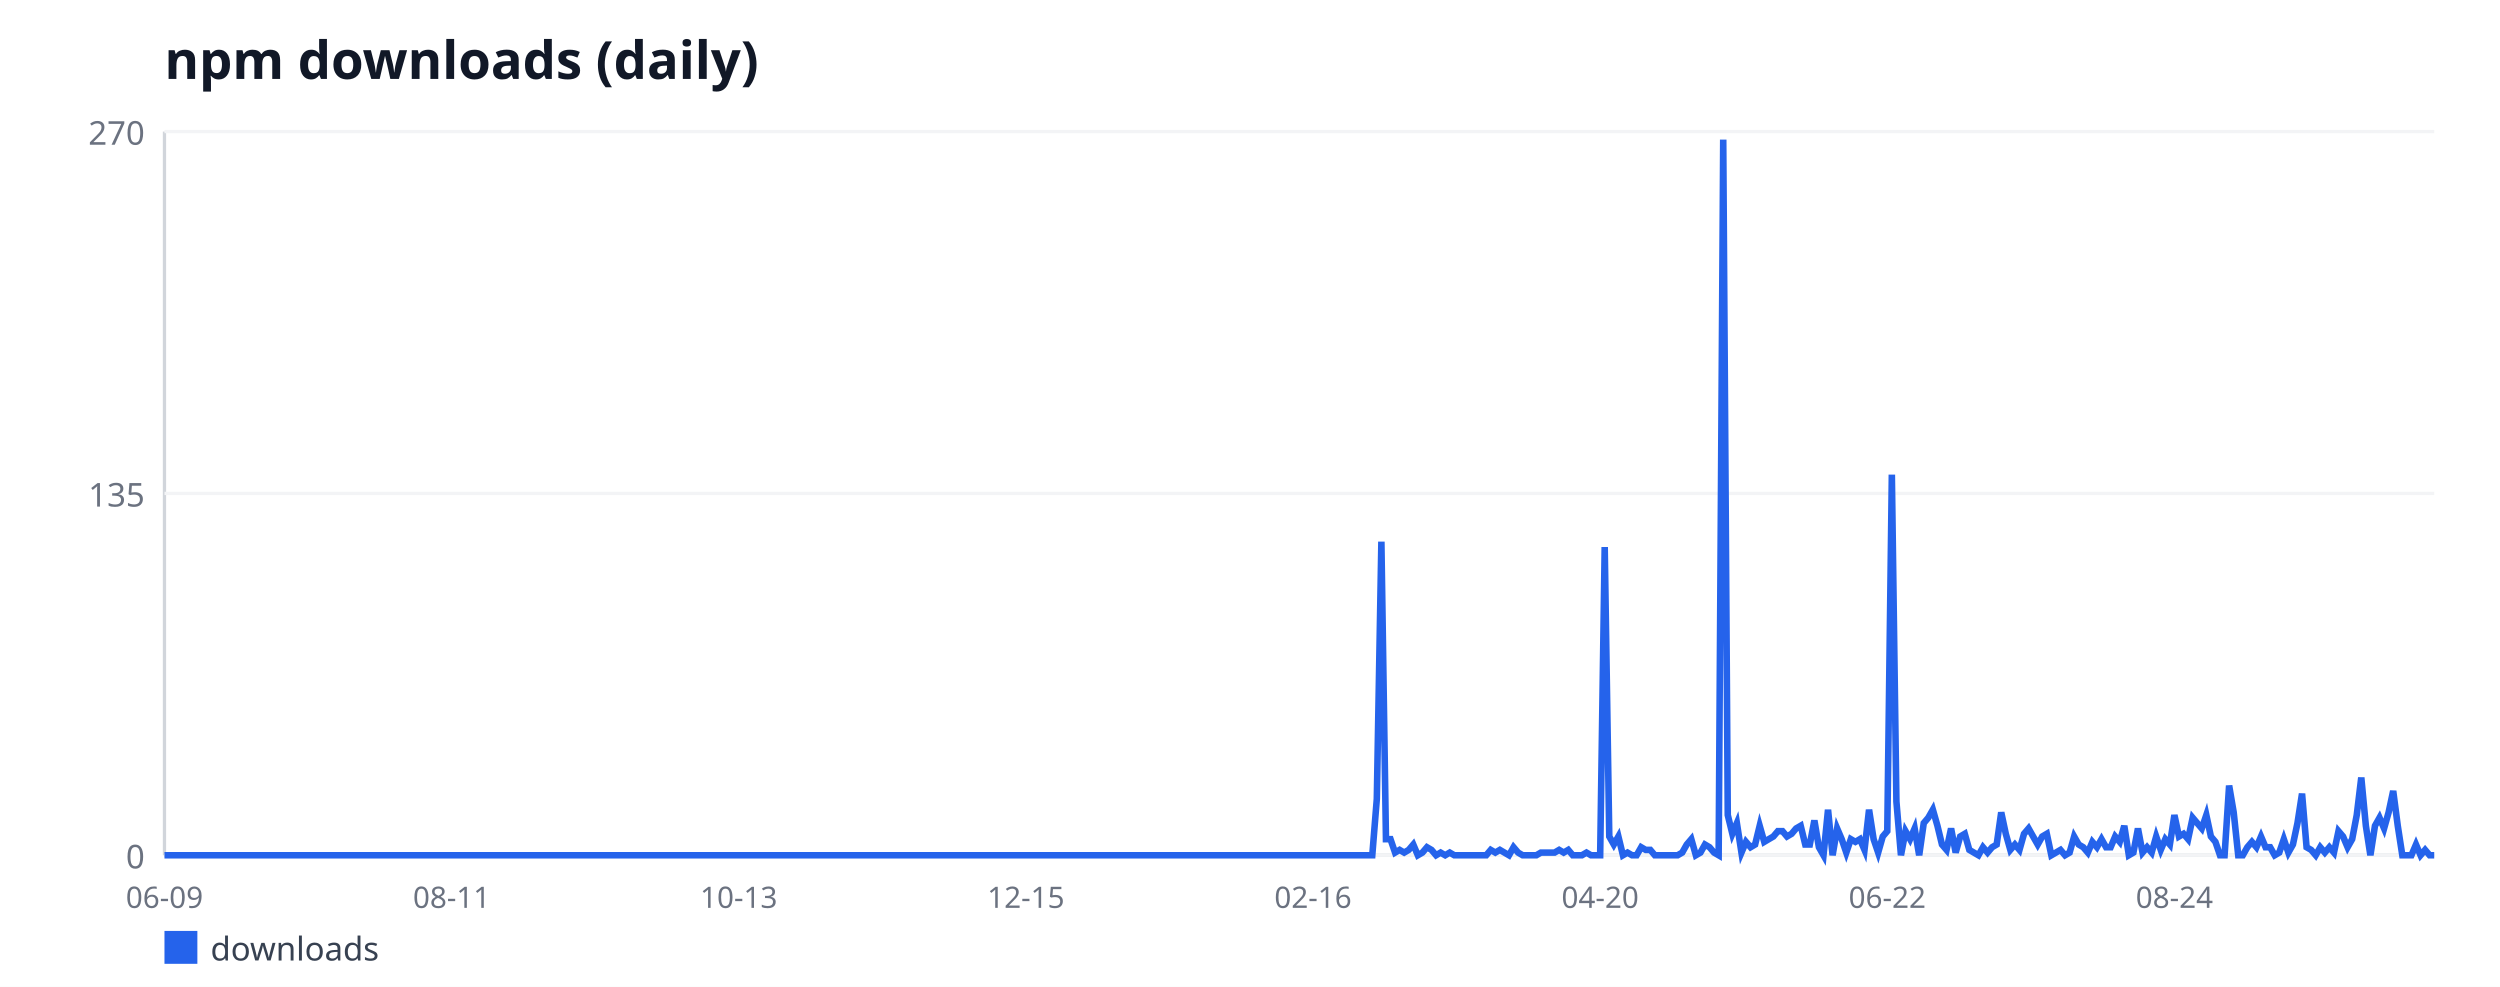
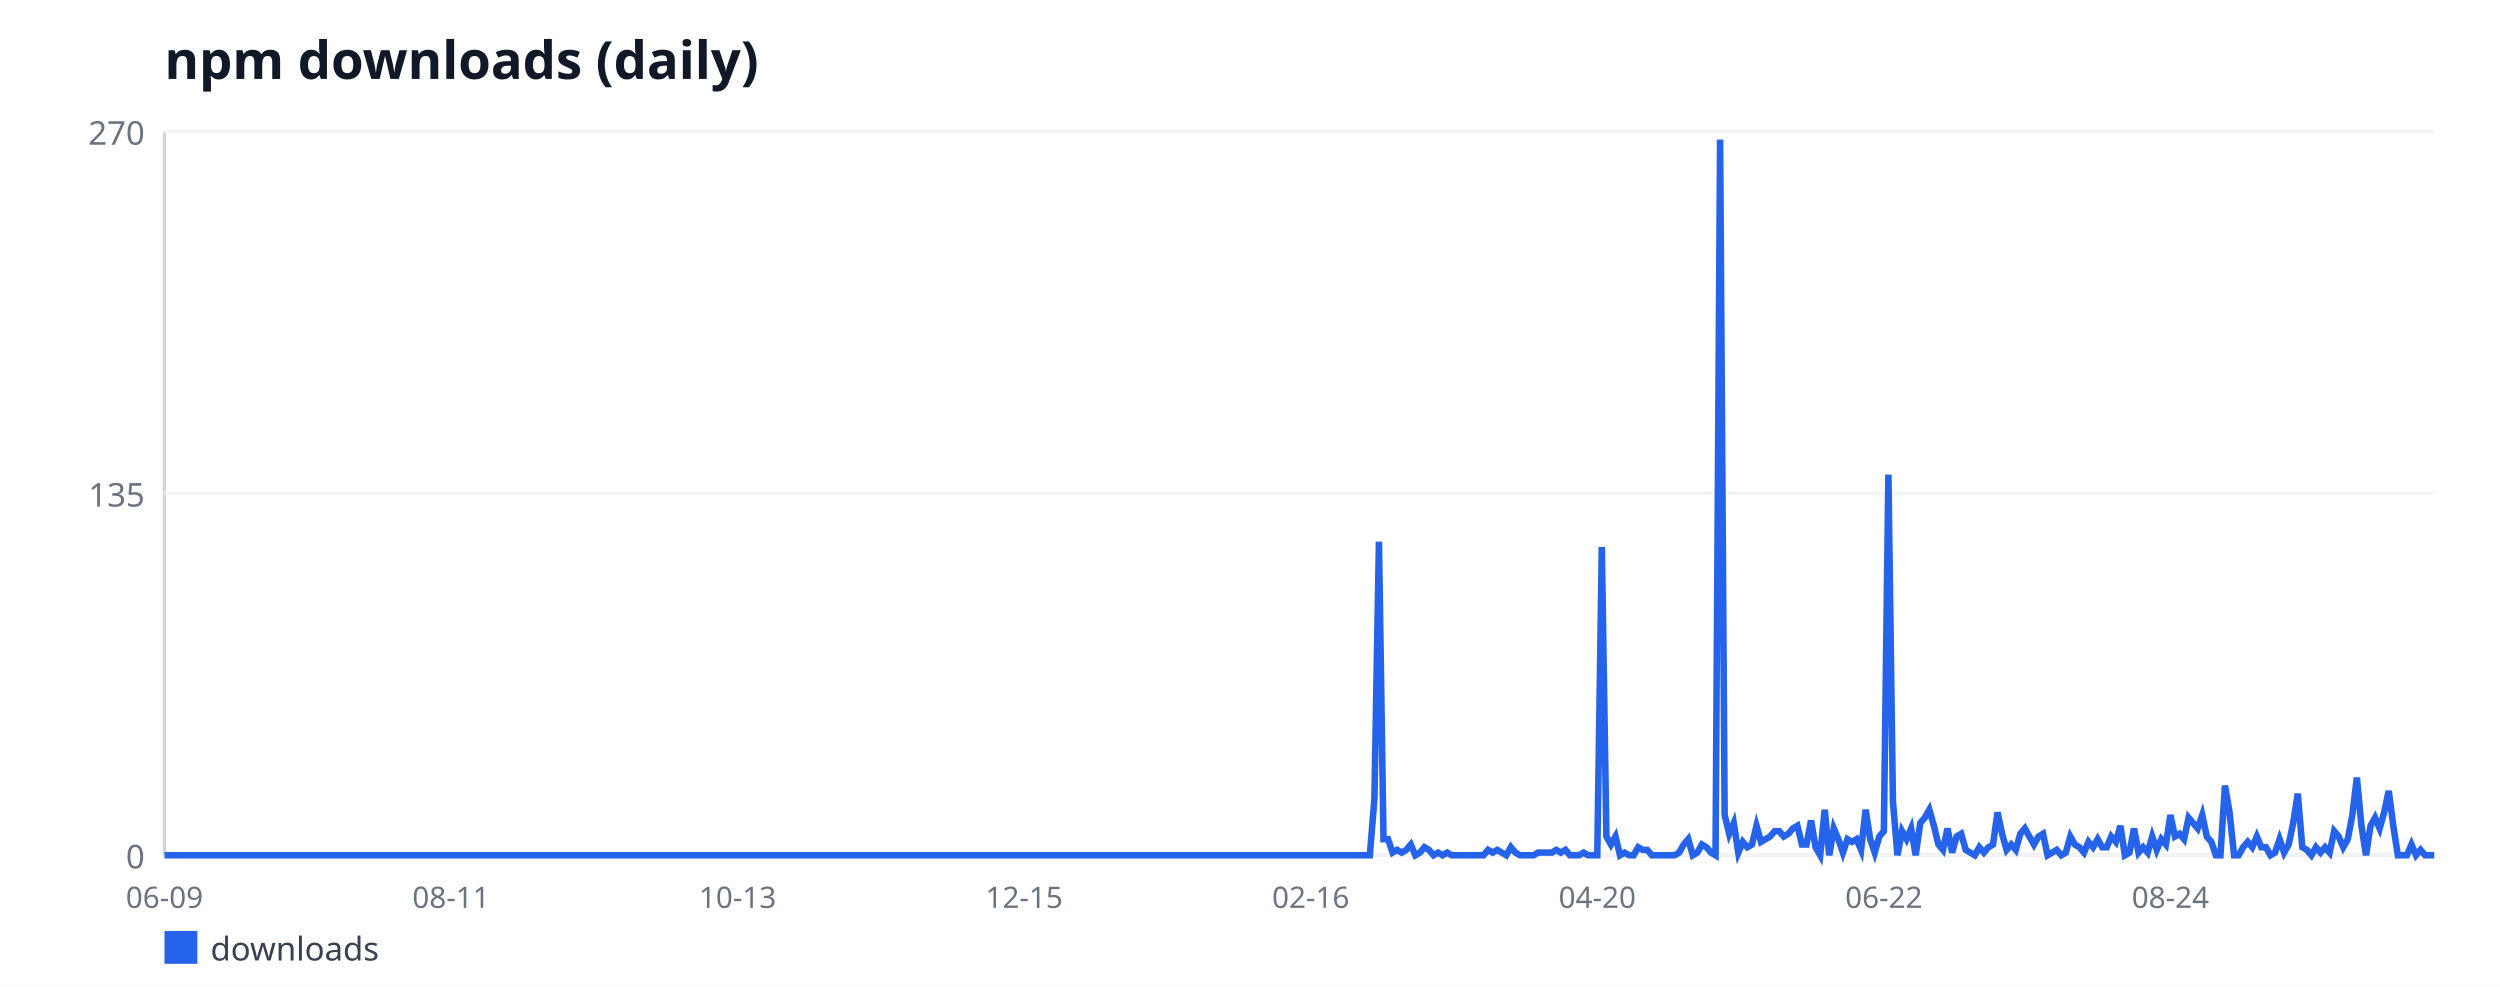
<svg xmlns="http://www.w3.org/2000/svg" width="760" height="300" viewBox="0 0 760 300" font-family="sans-serif">
  <rect width="760" height="300" fill="#ffffff" />
  <text x="50" y="24" font-size="16" font-weight="bold" fill="#111827">npm downloads (daily)</text>
  <line x1="50" y1="40" x2="50" y2="260" stroke="#d1d5db" stroke-width="1" />
  <line x1="50" y1="260" x2="740" y2="260" stroke="#d1d5db" stroke-width="1" />
  <line x1="50" y1="260" x2="740" y2="260" stroke="#f3f4f6" stroke-width="1" />
  <text x="44" y="264" font-size="10" fill="#6b7280" text-anchor="end">0</text>
  <line x1="50" y1="150" x2="740" y2="150" stroke="#f3f4f6" stroke-width="1" />
  <text x="44" y="154" font-size="10" fill="#6b7280" text-anchor="end">135</text>
  <line x1="50" y1="40" x2="740" y2="40" stroke="#f3f4f6" stroke-width="1" />
  <text x="44" y="44" font-size="10" fill="#6b7280" text-anchor="end">270</text>
  <text x="50" y="276" font-size="9" fill="#6b7280" text-anchor="middle">06-09</text>
-   <text x="137.29" y="276" font-size="9" fill="#6b7280" text-anchor="middle">08-11</text>
-   <text x="224.58" y="276" font-size="9" fill="#6b7280" text-anchor="middle">10-13</text>
-   <text x="311.87" y="276" font-size="9" fill="#6b7280" text-anchor="middle">12-15</text>
-   <text x="399.16" y="276" font-size="9" fill="#6b7280" text-anchor="middle">02-16</text>
-   <text x="486.45" y="276" font-size="9" fill="#6b7280" text-anchor="middle">04-20</text>
-   <text x="573.73" y="276" font-size="9" fill="#6b7280" text-anchor="middle">06-22</text>
-   <text x="661.02" y="276" font-size="9" fill="#6b7280" text-anchor="middle">08-24</text>
-   <polyline fill="none" stroke="#2563eb" stroke-width="2" points="50,260 51.39,260 52.77,260 54.16,260 55.54,260 56.93,260 58.31,260 59.7,260 61.08,260 62.47,260 63.86,260 65.24,260 66.63,260 68.01,260 69.4,260 70.78,260 72.17,260 73.55,260 74.94,260 76.33,260 77.71,260 79.1,260 80.48,260 81.87,260 83.25,260 84.64,260 86.02,260 87.41,260 88.8,260 90.18,260 91.57,260 92.95,260 94.34,260 95.72,260 97.11,260 98.49,260 99.88,260 101.27,260 102.65,260 104.04,260 105.42,260 106.81,260 108.19,260 109.58,260 110.96,260 112.35,260 113.73,260 115.12,260 116.51,260 117.89,260 119.28,260 120.66,260 122.05,260 123.43,260 124.82,260 126.2,260 127.59,260 128.98,260 130.36,260 131.75,260 133.13,260 134.52,260 135.9,260 137.29,260 138.67,260 140.06,260 141.45,260 142.83,260 144.22,260 145.6,260 146.99,260 148.37,260 149.76,260 151.14,260 152.53,260 153.92,260 155.3,260 156.69,260 158.07,260 159.46,260 160.84,260 162.23,260 163.61,260 165,260 166.39,260 167.77,260 169.16,260 170.54,260 171.93,260 173.31,260 174.7,260 176.08,260 177.47,260 178.86,260 180.24,260 181.63,260 183.01,260 184.4,260 185.78,260 187.17,260 188.55,260 189.94,260 191.33,260 192.71,260 194.1,260 195.48,260 196.87,260 198.25,260 199.64,260 201.02,260 202.41,260 203.8,260 205.18,260 206.57,260 207.95,260 209.34,260 210.72,260 212.11,260 213.49,260 214.88,260 216.27,260 217.65,260 219.04,260 220.42,260 221.81,260 223.19,260 224.58,260 225.96,260 227.35,260 228.73,260 230.12,260 231.51,260 232.89,260 234.28,260 235.66,260 237.05,260 238.43,260 239.82,260 241.2,260 242.59,260 243.98,260 245.36,260 246.75,260 248.13,260 249.52,260 250.9,260 252.29,260 253.67,260 255.06,260 256.45,260 257.83,260 259.22,260 260.6,260 261.99,260 263.37,260 264.76,260 266.14,260 267.53,260 268.92,260 270.3,260 271.69,260 273.07,260 274.46,260 275.84,260 277.23,260 278.61,260 280,260 281.39,260 282.77,260 284.16,260 285.54,260 286.93,260 288.31,260 289.7,260 291.08,260 292.47,260 293.86,260 295.24,260 296.63,260 298.01,260 299.4,260 300.78,260 302.17,260 303.55,260 304.94,260 306.33,260 307.71,260 309.1,260 310.48,260 311.87,260 313.25,260 314.64,260 316.02,260 317.41,260 318.8,260 320.18,260 321.57,260 322.95,260 324.34,260 325.72,260 327.11,260 328.49,260 329.88,260 331.27,260 332.65,260 334.04,260 335.42,260 336.81,260 338.19,260 339.58,260 340.96,260 342.35,260 343.73,260 345.12,260 346.51,260 347.89,260 349.28,260 350.66,260 352.05,260 353.43,260 354.82,260 356.2,260 357.59,260 358.98,260 360.36,260 361.75,260 363.13,260 364.52,260 365.9,260 367.29,260 368.67,260 370.06,260 371.45,260 372.83,260 374.22,260 375.6,260 376.99,260 378.37,260 379.76,260 381.14,260 382.53,260 383.92,260 385.3,260 386.69,260 388.07,260 389.46,260 390.84,260 392.23,260 393.61,260 395,260 396.39,260 397.77,260 399.16,260 400.54,260 401.93,260 403.31,260 404.7,260 406.08,260 407.47,260 408.86,260 410.24,260 411.63,260 413.01,260 414.4,260 415.78,260 417.17,260 418.55,242.89 419.94,164.67 421.33,255.11 422.71,255.11 424.1,259.19 425.48,258.37 426.87,259.19 428.25,258.37 429.64,256.74 431.02,260 432.41,259.19 433.8,257.56 435.18,258.37 436.57,260 437.95,259.19 439.34,260 440.72,259.19 442.11,260 443.49,260 444.88,260 446.27,260 447.65,260 449.04,260 450.42,260 451.81,260 453.19,258.37 454.58,259.19 455.96,258.37 457.35,259.19 458.73,260 460.12,257.56 461.51,259.19 462.89,260 464.28,260 465.66,260 467.05,260 468.43,259.19 469.82,259.19 471.2,259.19 472.59,259.19 473.98,258.37 475.36,259.19 476.75,258.37 478.13,260 479.52,260 480.9,260 482.29,259.19 483.67,260 485.06,260 486.45,260 487.83,166.3 489.22,254.3 490.6,256.74 491.99,254.3 493.37,260 494.76,259.19 496.14,260 497.53,260 498.92,257.56 500.3,258.37 501.69,258.37 503.07,260 504.46,260 505.84,260 507.23,260 508.61,260 510,260 511.39,259.19 512.77,256.74 514.16,255.11 515.54,260 516.93,259.19 518.31,256.74 519.7,257.56 521.08,259.19 522.47,260 523.86,42.44 525.24,247.78 526.63,253.48 528.01,250.22 529.4,259.19 530.78,255.93 532.17,257.56 533.55,256.74 534.94,251.04 536.33,255.93 537.71,255.11 539.1,254.3 540.48,252.67 541.87,252.67 543.25,254.3 544.64,253.48 546.02,251.85 547.41,251.04 548.8,256.74 550.18,256.74 551.57,249.41 552.95,257.56 554.34,260 555.72,246.15 557.11,260 558.49,251.85 559.88,255.11 561.27,259.19 562.65,255.11 564.04,255.93 565.42,255.11 566.81,258.37 568.19,246.15 569.58,255.11 570.96,259.19 572.35,254.3 573.73,252.67 575.12,144.3 576.51,243.7 577.89,260 579.28,252.67 580.66,255.11 582.05,251.85 583.43,260 584.82,250.22 586.2,248.59 587.59,246.15 588.98,251.04 590.36,256.74 591.75,258.37 593.13,251.85 594.52,259.19 595.9,254.3 597.29,253.48 598.67,258.37 600.06,259.19 601.45,260 602.83,257.56 604.22,259.19 605.6,257.56 606.99,256.74 608.37,246.96 609.76,253.48 611.14,258.37 612.53,256.74 613.92,258.37 615.3,253.48 616.69,251.85 618.07,254.3 619.46,256.74 620.84,254.3 622.23,253.48 623.61,260 625,259.19 626.39,258.37 627.77,260 629.16,259.19 630.54,254.3 631.93,256.74 633.31,257.56 634.7,259.19 636.08,255.93 637.47,257.56 638.86,255.11 640.24,257.56 641.63,257.56 643.01,254.3 644.4,255.93 645.78,251.04 647.17,260 648.55,259.19 649.94,251.85 651.33,259.19 652.71,257.56 654.1,259.19 655.48,254.3 656.87,258.37 658.25,255.11 659.64,256.74 661.02,247.78 662.41,254.3 663.8,253.48 665.18,255.11 666.57,248.59 667.95,250.22 669.34,251.85 670.72,247.78 672.11,254.3 673.49,255.93 674.88,260 676.27,260 677.65,238.81 679.04,246.96 680.42,260 681.81,260 683.19,257.56 684.58,255.93 685.96,257.56 687.35,254.3 688.73,257.56 690.12,257.56 691.51,260 692.89,259.19 694.28,255.11 695.66,259.19 697.05,256.74 698.43,250.22 699.82,241.26 701.2,257.56 702.59,258.37 703.98,260 705.36,257.56 706.75,259.19 708.13,257.56 709.52,259.19 710.9,252.67 712.29,254.3 713.67,257.56 715.06,255.11 716.45,247.78 717.83,236.37 719.22,251.04 720.6,260 721.99,251.04 723.37,248.59 724.76,251.85 726.14,246.96 727.53,240.44 728.92,251.04 730.3,260 731.69,260 733.07,260 734.46,256.74 735.84,260 737.23,258.37 738.61,260 740,260" />
+   <text x="137.11" y="276" font-size="9" fill="#6b7280" text-anchor="middle">08-11</text>
+   <text x="224.23" y="276" font-size="9" fill="#6b7280" text-anchor="middle">10-13</text>
+   <text x="311.34" y="276" font-size="9" fill="#6b7280" text-anchor="middle">12-15</text>
+   <text x="398.46" y="276" font-size="9" fill="#6b7280" text-anchor="middle">02-16</text>
+   <text x="485.57" y="276" font-size="9" fill="#6b7280" text-anchor="middle">04-20</text>
+   <text x="572.69" y="276" font-size="9" fill="#6b7280" text-anchor="middle">06-22</text>
+   <text x="659.8" y="276" font-size="9" fill="#6b7280" text-anchor="middle">08-24</text>
+   <polyline fill="none" stroke="#2563eb" stroke-width="2" points="50,260 51.38,260 52.77,260 54.15,260 55.53,260 56.91,260 58.3,260 59.68,260 61.06,260 62.44,260 63.83,260 65.21,260 66.59,260 67.98,260 69.36,260 70.74,260 72.12,260 73.51,260 74.89,260 76.27,260 77.66,260 79.04,260 80.42,260 81.8,260 83.19,260 84.57,260 85.95,260 87.33,260 88.72,260 90.1,260 91.48,260 92.87,260 94.25,260 95.63,260 97.01,260 98.4,260 99.78,260 101.16,260 102.55,260 103.93,260 105.31,260 106.69,260 108.08,260 109.46,260 110.84,260 112.22,260 113.61,260 114.99,260 116.37,260 117.76,260 119.14,260 120.52,260 121.9,260 123.29,260 124.67,260 126.05,260 127.43,260 128.82,260 130.2,260 131.58,260 132.97,260 134.35,260 135.73,260 137.11,260 138.5,260 139.88,260 141.26,260 142.65,260 144.03,260 145.41,260 146.79,260 148.18,260 149.56,260 150.94,260 152.32,260 153.71,260 155.09,260 156.47,260 157.86,260 159.24,260 160.62,260 162,260 163.39,260 164.77,260 166.15,260 167.54,260 168.92,260 170.3,260 171.68,260 173.07,260 174.45,260 175.83,260 177.21,260 178.6,260 179.98,260 181.36,260 182.75,260 184.13,260 185.51,260 186.89,260 188.28,260 189.66,260 191.04,260 192.42,260 193.81,260 195.19,260 196.57,260 197.96,260 199.34,260 200.72,260 202.1,260 203.49,260 204.87,260 206.25,260 207.64,260 209.02,260 210.4,260 211.78,260 213.17,260 214.55,260 215.93,260 217.31,260 218.7,260 220.08,260 221.46,260 222.85,260 224.23,260 225.61,260 226.99,260 228.38,260 229.76,260 231.14,260 232.53,260 233.91,260 235.29,260 236.67,260 238.06,260 239.44,260 240.82,260 242.2,260 243.59,260 244.97,260 246.35,260 247.74,260 249.12,260 250.5,260 251.88,260 253.27,260 254.65,260 256.03,260 257.41,260 258.8,260 260.18,260 261.56,260 262.95,260 264.33,260 265.71,260 267.09,260 268.48,260 269.86,260 271.24,260 272.63,260 274.01,260 275.39,260 276.77,260 278.16,260 279.54,260 280.92,260 282.3,260 283.69,260 285.07,260 286.45,260 287.84,260 289.22,260 290.6,260 291.98,260 293.37,260 294.75,260 296.13,260 297.52,260 298.9,260 300.28,260 301.66,260 303.05,260 304.43,260 305.81,260 307.19,260 308.58,260 309.96,260 311.34,260 312.73,260 314.11,260 315.49,260 316.87,260 318.26,260 319.64,260 321.02,260 322.4,260 323.79,260 325.17,260 326.55,260 327.94,260 329.32,260 330.7,260 332.08,260 333.47,260 334.85,260 336.23,260 337.62,260 339,260 340.38,260 341.76,260 343.15,260 344.53,260 345.91,260 347.29,260 348.68,260 350.06,260 351.44,260 352.83,260 354.21,260 355.59,260 356.97,260 358.36,260 359.74,260 361.12,260 362.51,260 363.89,260 365.27,260 366.65,260 368.04,260 369.42,260 370.8,260 372.18,260 373.57,260 374.95,260 376.33,260 377.72,260 379.1,260 380.48,260 381.86,260 383.25,260 384.63,260 386.01,260 387.39,260 388.78,260 390.16,260 391.54,260 392.93,260 394.31,260 395.69,260 397.07,260 398.46,260 399.84,260 401.22,260 402.61,260 403.99,260 405.37,260 406.75,260 408.14,260 409.52,260 410.9,260 412.28,260 413.67,260 415.05,260 416.43,260 417.82,242.89 419.2,164.67 420.58,255.11 421.96,255.11 423.35,259.19 424.73,258.37 426.11,259.19 427.49,258.37 428.88,256.74 430.26,260 431.64,259.19 433.03,257.56 434.41,258.37 435.79,260 437.17,259.19 438.56,260 439.94,259.19 441.32,260 442.71,260 444.09,260 445.47,260 446.85,260 448.24,260 449.62,260 451,260 452.38,258.37 453.77,259.19 455.15,258.37 456.53,259.19 457.92,260 459.3,257.56 460.68,259.19 462.06,260 463.45,260 464.83,260 466.21,260 467.6,259.19 468.98,259.19 470.36,259.19 471.74,259.19 473.13,258.37 474.51,259.19 475.89,258.37 477.27,260 478.66,260 480.04,260 481.42,259.19 482.81,260 484.19,260 485.57,260 486.95,166.3 488.34,254.3 489.72,256.74 491.1,254.3 492.48,260 493.87,259.19 495.25,260 496.63,260 498.02,257.56 499.4,258.37 500.78,258.37 502.16,260 503.55,260 504.93,260 506.31,260 507.7,260 509.08,260 510.46,259.19 511.84,256.74 513.23,255.11 514.61,260 515.99,259.19 517.37,256.74 518.76,257.56 520.14,259.19 521.52,260 522.91,42.44 524.29,247.78 525.67,253.48 527.05,250.22 528.44,259.19 529.82,255.93 531.2,257.56 532.59,256.74 533.97,251.04 535.35,255.93 536.73,255.11 538.12,254.3 539.5,252.67 540.88,252.67 542.26,254.3 543.65,253.48 545.03,251.85 546.41,251.04 547.8,256.74 549.18,256.74 550.56,249.41 551.94,257.56 553.33,260 554.71,246.15 556.09,260 557.47,251.85 558.86,255.11 560.24,259.19 561.62,255.11 563.01,255.93 564.39,255.11 565.77,258.37 567.15,246.15 568.54,255.11 569.92,259.19 571.3,254.3 572.69,252.67 574.07,144.3 575.45,243.7 576.83,260 578.22,252.67 579.6,255.11 580.98,251.85 582.36,260 583.75,250.22 585.13,248.59 586.51,246.15 587.9,251.04 589.28,256.74 590.66,258.37 592.04,251.85 593.43,259.19 594.81,254.3 596.19,253.48 597.58,258.37 598.96,259.19 600.34,260 601.72,257.56 603.11,259.19 604.49,257.56 605.87,256.74 607.25,246.96 608.64,253.48 610.02,258.37 611.4,256.74 612.79,258.37 614.17,253.48 615.55,251.85 616.93,254.3 618.32,256.74 619.7,254.3 621.08,253.48 622.46,260 623.85,259.19 625.23,258.37 626.61,260 628,259.19 629.38,254.3 630.76,256.74 632.14,257.56 633.53,259.19 634.91,255.93 636.29,257.56 637.68,255.11 639.06,257.56 640.44,257.56 641.82,254.3 643.21,255.93 644.59,251.04 645.97,260 647.35,259.19 648.74,251.85 650.12,259.19 651.5,257.56 652.89,259.19 654.27,254.3 655.65,258.37 657.03,255.11 658.42,256.74 659.8,247.78 661.18,254.3 662.57,253.48 663.95,255.11 665.33,248.59 666.71,250.22 668.1,251.85 669.48,247.78 670.86,254.3 672.24,255.93 673.63,260 675.01,260 676.39,238.81 677.78,246.96 679.16,260 680.54,260 681.92,257.56 683.31,255.93 684.69,257.56 686.07,254.3 687.45,257.56 688.84,257.56 690.22,260 691.6,259.19 692.99,255.11 694.37,259.19 695.75,256.74 697.13,250.22 698.52,241.26 699.9,257.56 701.28,258.37 702.67,260 704.05,257.56 705.43,259.19 706.81,257.56 708.2,259.19 709.58,252.67 710.96,254.3 712.34,257.56 713.73,255.11 715.11,247.78 716.49,236.37 717.88,251.04 719.26,260 720.64,251.04 722.02,248.59 723.41,251.85 724.79,246.96 726.17,240.44 727.56,251.04 728.94,260 730.32,260 731.7,260 733.09,256.74 734.47,260 735.85,258.37 737.23,260 738.62,260 740,260" />
  <rect x="50" y="283" width="10" height="10" fill="#2563eb" />
  <text x="64" y="292" font-size="10" fill="#374151">downloads</text>
</svg>
